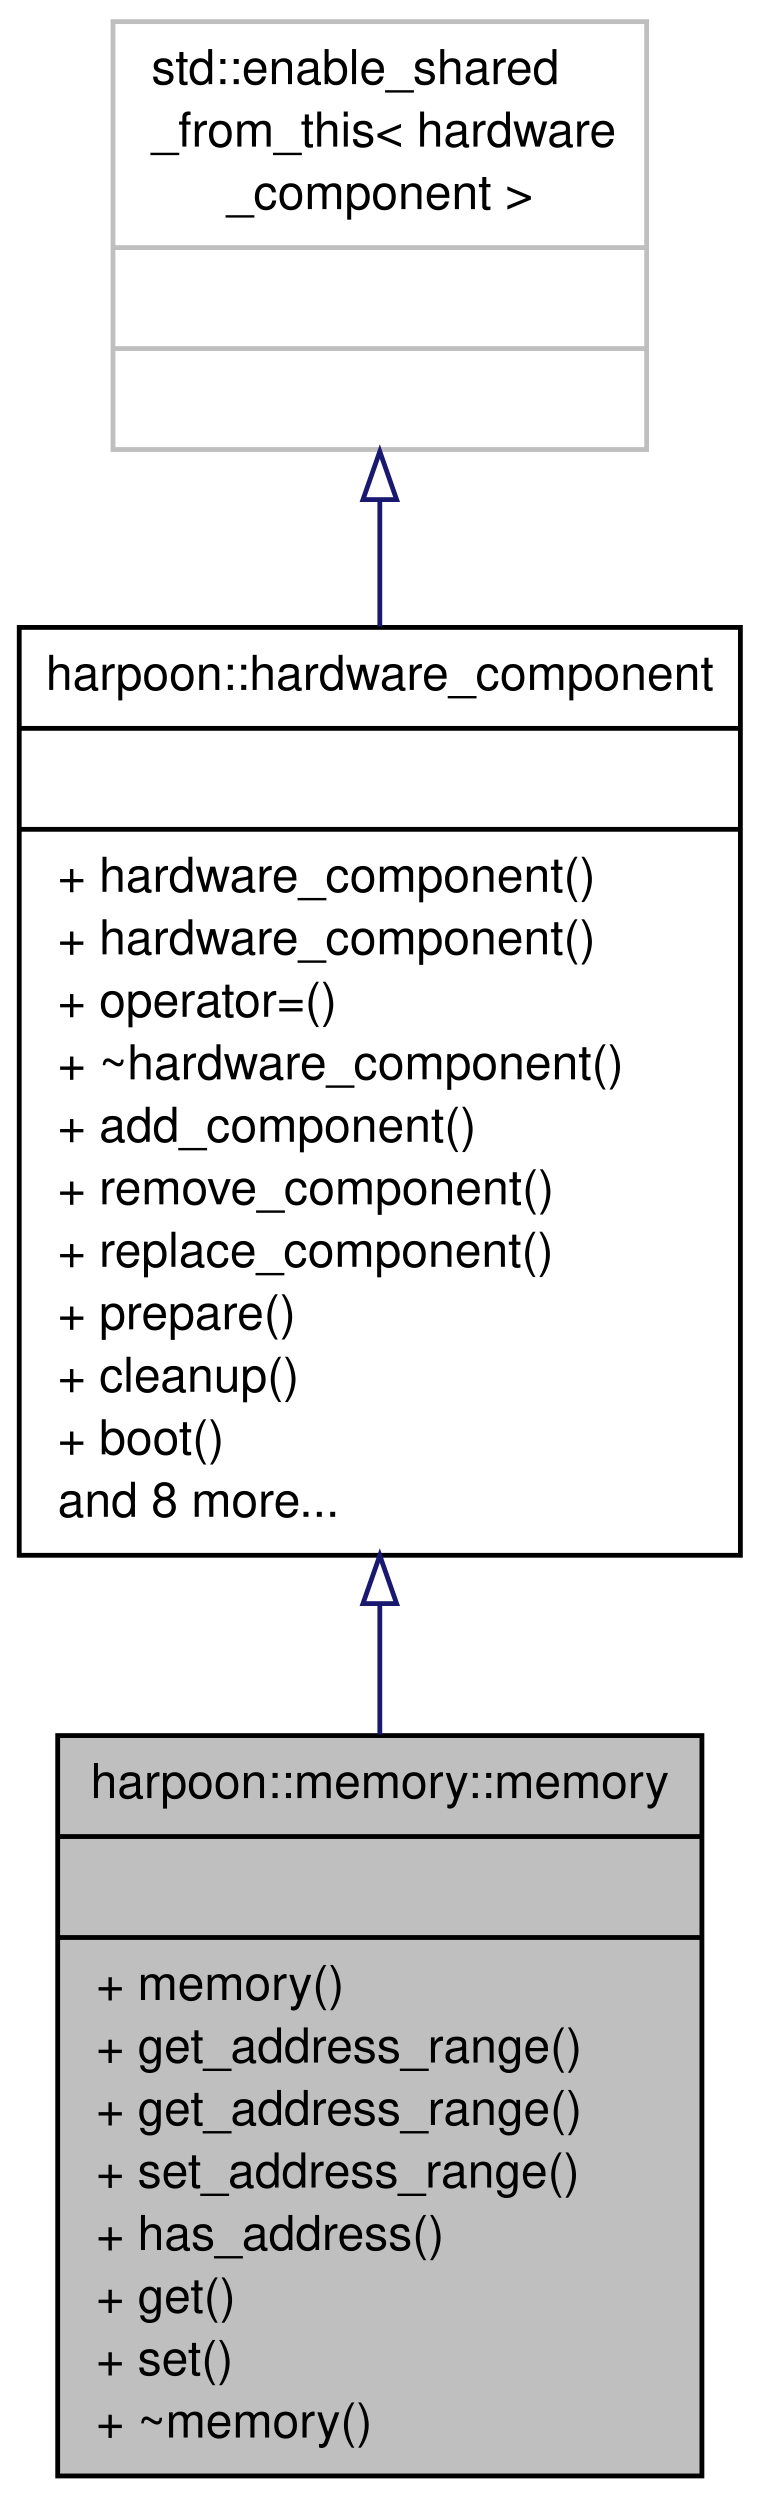
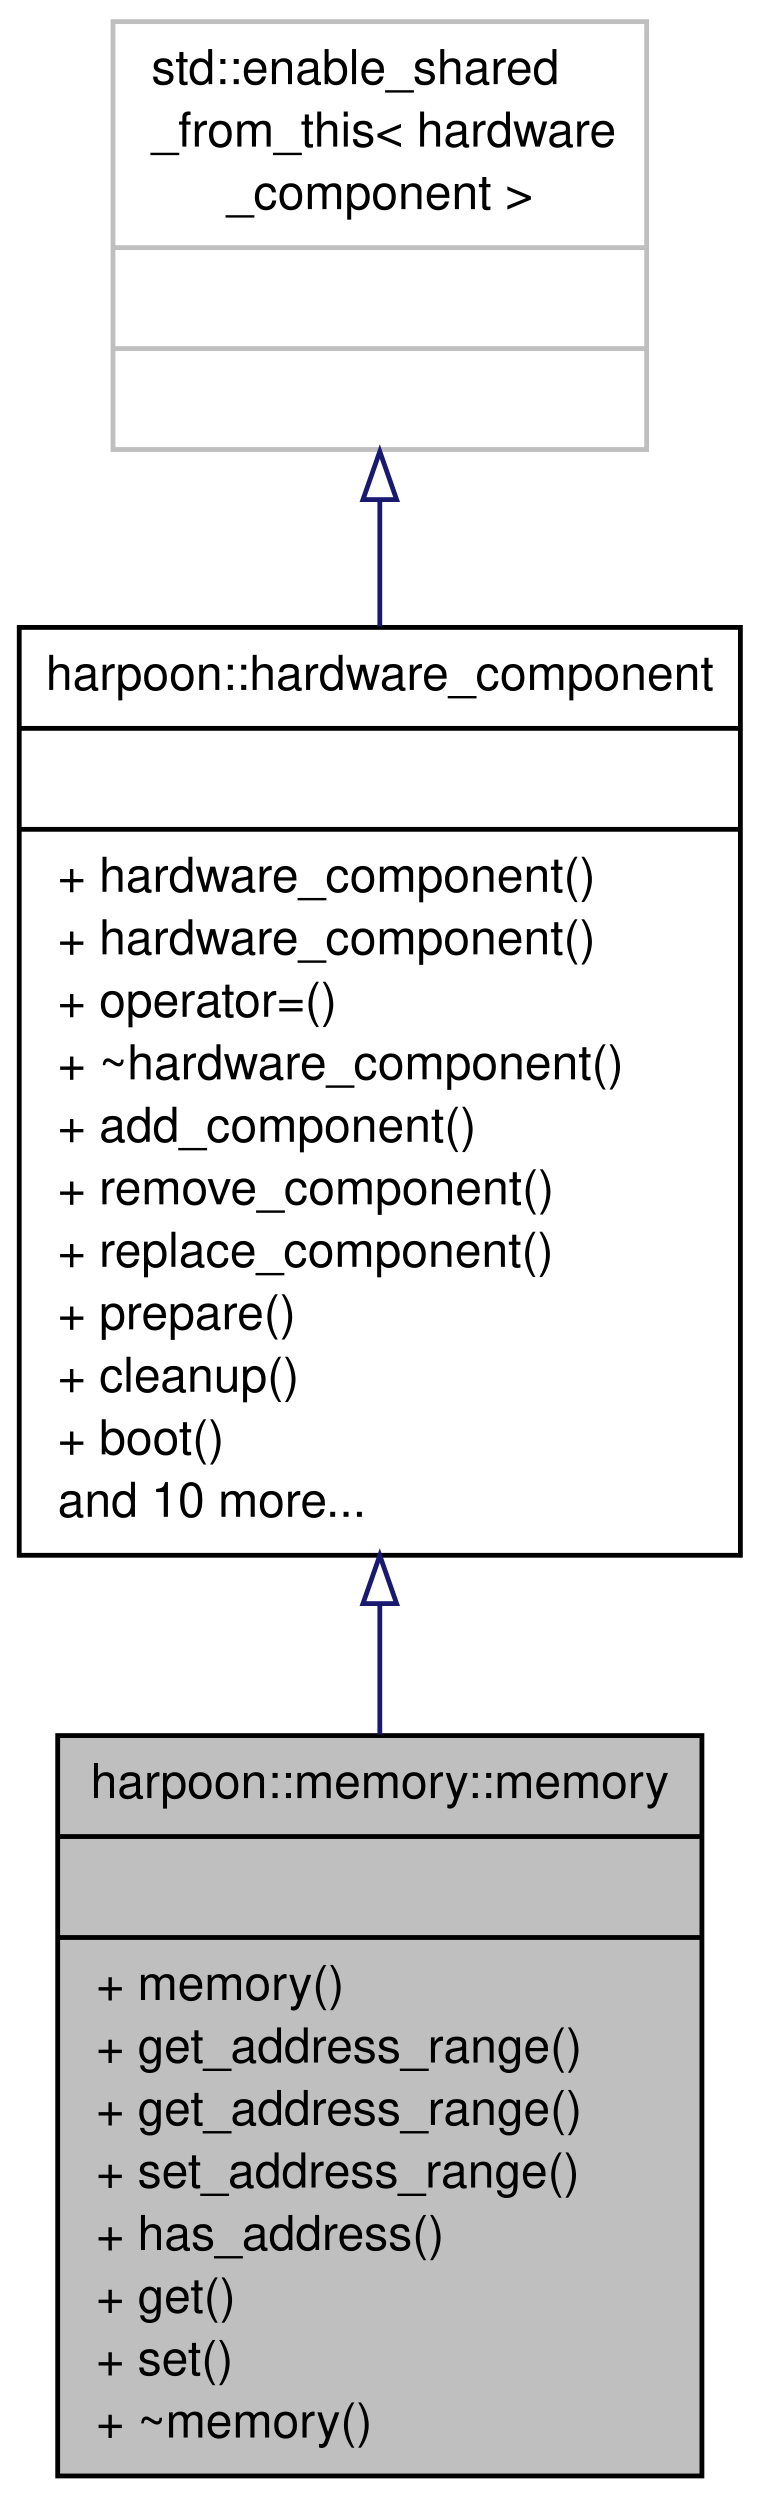
<svg xmlns="http://www.w3.org/2000/svg" xmlns:xlink="http://www.w3.org/1999/xlink" width="158pt" height="520pt" viewBox="0.00 0.00 158.00 520.00">
  <g id="graph1" class="graph" transform="scale(1 1) rotate(0) translate(4 516)">
    <polygon fill="white" stroke="white" points="-4,5 -4,-516 155,-516 155,5 -4,5" />
    <g id="node1" class="node">
      <polygon fill="#bfbfbf" stroke="black" points="8,-1 8,-155 142,-155 142,-1 8,-1" />
      <text text-anchor="middle" x="75" y="-142" font-family="Helvetica,sans-Serif" font-size="10.00">harpoon::memory::memory</text>
      <polyline fill="none" stroke="black" points="8,-134 142,-134 " />
      <text text-anchor="middle" x="75" y="-121" font-family="Helvetica,sans-Serif" font-size="10.00"> </text>
      <polyline fill="none" stroke="black" points="8,-113 142,-113 " />
      <text text-anchor="start" x="16" y="-100" font-family="Helvetica,sans-Serif" font-size="10.00">+ memory()</text>
      <text text-anchor="start" x="16" y="-87" font-family="Helvetica,sans-Serif" font-size="10.00">+ get_address_range()</text>
      <text text-anchor="start" x="16" y="-74" font-family="Helvetica,sans-Serif" font-size="10.00">+ get_address_range()</text>
      <text text-anchor="start" x="16" y="-61" font-family="Helvetica,sans-Serif" font-size="10.00">+ set_address_range()</text>
      <text text-anchor="start" x="16" y="-48" font-family="Helvetica,sans-Serif" font-size="10.00">+ has_address()</text>
      <text text-anchor="start" x="16" y="-35" font-family="Helvetica,sans-Serif" font-size="10.00">+ get()</text>
      <text text-anchor="start" x="16" y="-22" font-family="Helvetica,sans-Serif" font-size="10.00">+ set()</text>
      <text text-anchor="start" x="16" y="-9" font-family="Helvetica,sans-Serif" font-size="10.00">+ ~memory()</text>
    </g>
    <g id="node2" class="node">
      <a xlink:href="../../df/d54/classharpoon_1_1hardware__component.html" target="_top" xlink:title="Base class for all hardware components of computer system (i.e. CPU, memory). All components should d...">
        <polygon fill="white" stroke="black" points="0,-192.5 0,-385.5 150,-385.5 150,-192.5 0,-192.5" />
        <text text-anchor="middle" x="75" y="-372.5" font-family="Helvetica,sans-Serif" font-size="10.00">harpoon::hardware_component</text>
        <polyline fill="none" stroke="black" points="0,-364.5 150,-364.5 " />
        <text text-anchor="middle" x="75" y="-351.5" font-family="Helvetica,sans-Serif" font-size="10.00"> </text>
        <polyline fill="none" stroke="black" points="0,-343.5 150,-343.5 " />
        <text text-anchor="start" x="8" y="-330.5" font-family="Helvetica,sans-Serif" font-size="10.00">+ hardware_component()</text>
        <text text-anchor="start" x="8" y="-317.5" font-family="Helvetica,sans-Serif" font-size="10.00">+ hardware_component()</text>
        <text text-anchor="start" x="8" y="-304.5" font-family="Helvetica,sans-Serif" font-size="10.00">+ operator=()</text>
        <text text-anchor="start" x="8" y="-291.5" font-family="Helvetica,sans-Serif" font-size="10.00">+ ~hardware_component()</text>
        <text text-anchor="start" x="8" y="-278.5" font-family="Helvetica,sans-Serif" font-size="10.00">+ add_component()</text>
        <text text-anchor="start" x="8" y="-265.5" font-family="Helvetica,sans-Serif" font-size="10.00">+ remove_component()</text>
        <text text-anchor="start" x="8" y="-252.5" font-family="Helvetica,sans-Serif" font-size="10.00">+ replace_component()</text>
        <text text-anchor="start" x="8" y="-239.5" font-family="Helvetica,sans-Serif" font-size="10.00">+ prepare()</text>
        <text text-anchor="start" x="8" y="-226.5" font-family="Helvetica,sans-Serif" font-size="10.00">+ cleanup()</text>
        <text text-anchor="start" x="8" y="-213.5" font-family="Helvetica,sans-Serif" font-size="10.00">+ boot()</text>
-         <text text-anchor="start" x="8" y="-200.5" font-family="Helvetica,sans-Serif" font-size="10.00">and 8 more...</text>
+         <text text-anchor="start" x="8" y="-200.5" font-family="Helvetica,sans-Serif" font-size="10.00">and 10 more...</text>
      </a>
    </g>
    <g id="edge2" class="edge">
      <path fill="none" stroke="midnightblue" d="M75,-182.194C75,-173.098 75,-164.016 75,-155.217" />
      <polygon fill="none" stroke="midnightblue" points="71.5,-182.454 75,-192.454 78.5,-182.454 71.5,-182.454" />
    </g>
    <g id="node4" class="node">
      <polygon fill="white" stroke="#bfbfbf" points="19.5,-422.5 19.5,-511.5 130.5,-511.5 130.5,-422.5 19.5,-422.5" />
      <text text-anchor="start" x="27.5" y="-498.5" font-family="Helvetica,sans-Serif" font-size="10.00">std::enable_shared</text>
      <text text-anchor="start" x="27.5" y="-485.5" font-family="Helvetica,sans-Serif" font-size="10.00">_from_this&lt; hardware</text>
      <text text-anchor="middle" x="75" y="-472.5" font-family="Helvetica,sans-Serif" font-size="10.00">_component &gt;</text>
      <polyline fill="none" stroke="#bfbfbf" points="19.5,-464.5 130.5,-464.5 " />
      <text text-anchor="middle" x="75" y="-451.5" font-family="Helvetica,sans-Serif" font-size="10.00"> </text>
      <polyline fill="none" stroke="#bfbfbf" points="19.5,-443.5 130.5,-443.5 " />
      <text text-anchor="middle" x="75" y="-430.5" font-family="Helvetica,sans-Serif" font-size="10.00"> </text>
    </g>
    <g id="edge4" class="edge">
      <path fill="none" stroke="midnightblue" d="M75,-412.059C75,-403.626 75,-394.712 75,-385.692" />
      <polygon fill="none" stroke="midnightblue" points="71.5,-412.083 75,-422.083 78.5,-412.083 71.5,-412.083" />
    </g>
  </g>
</svg>
